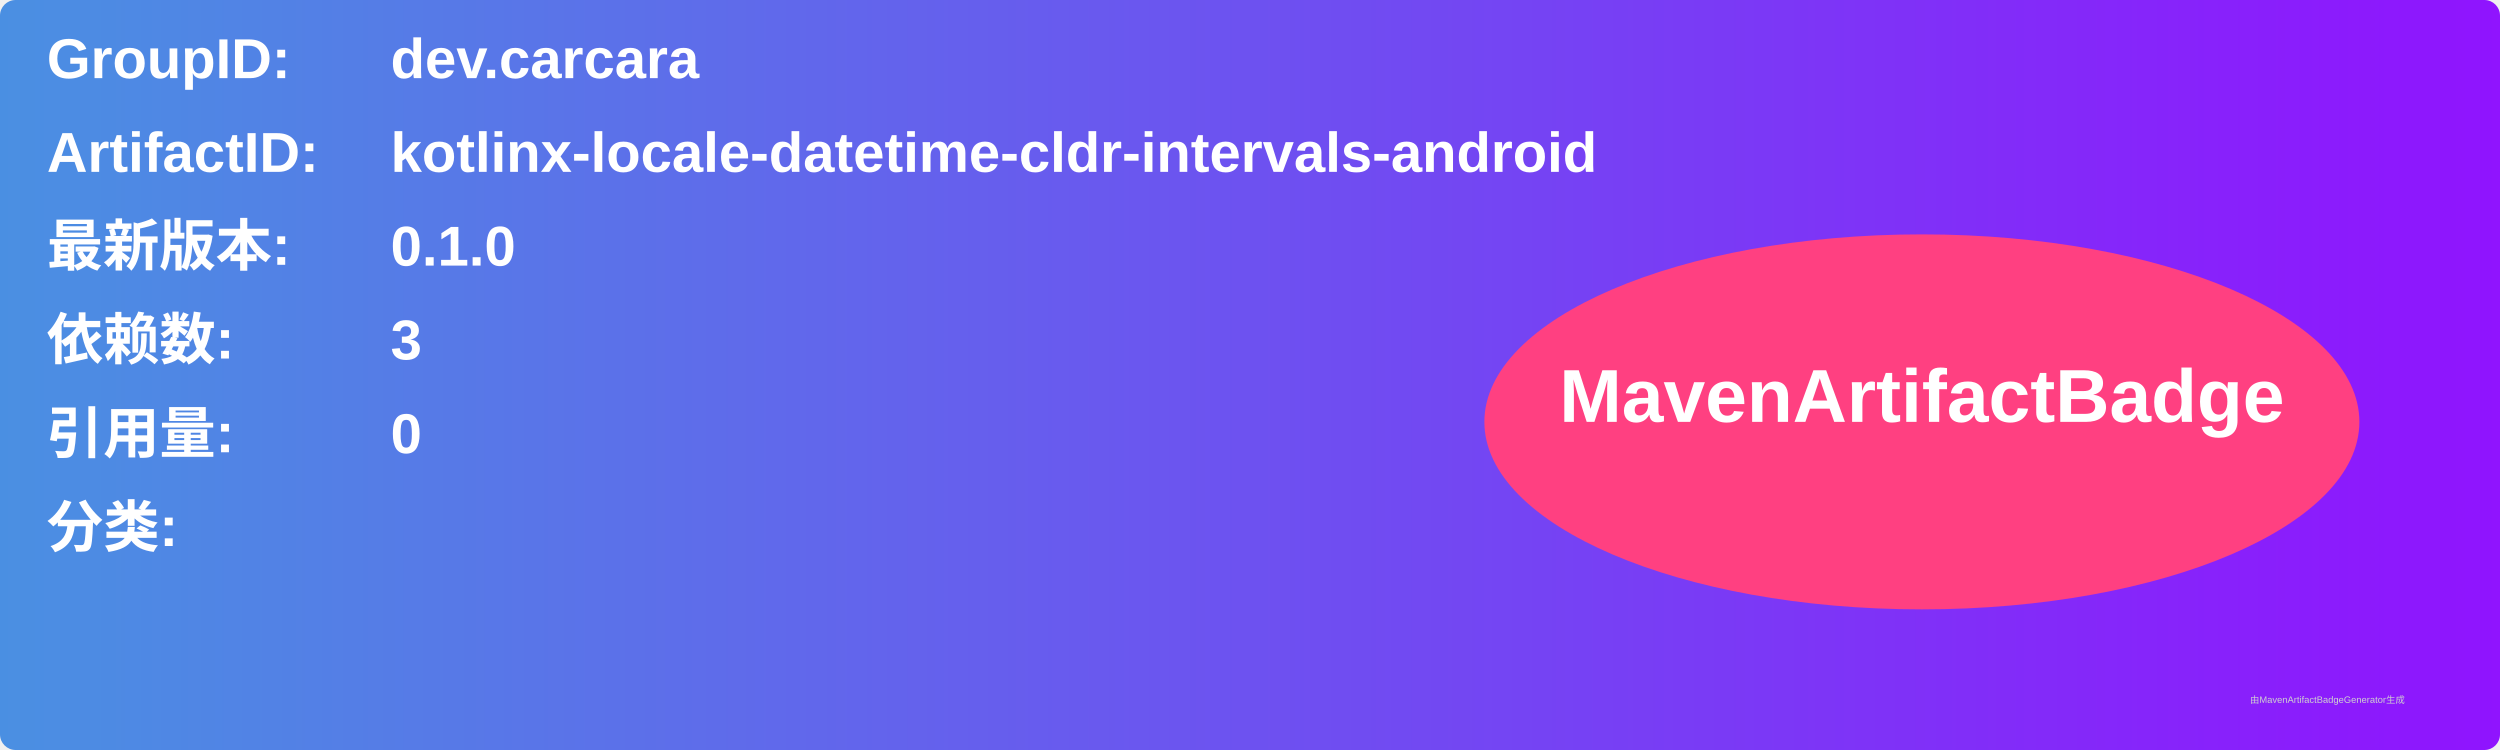
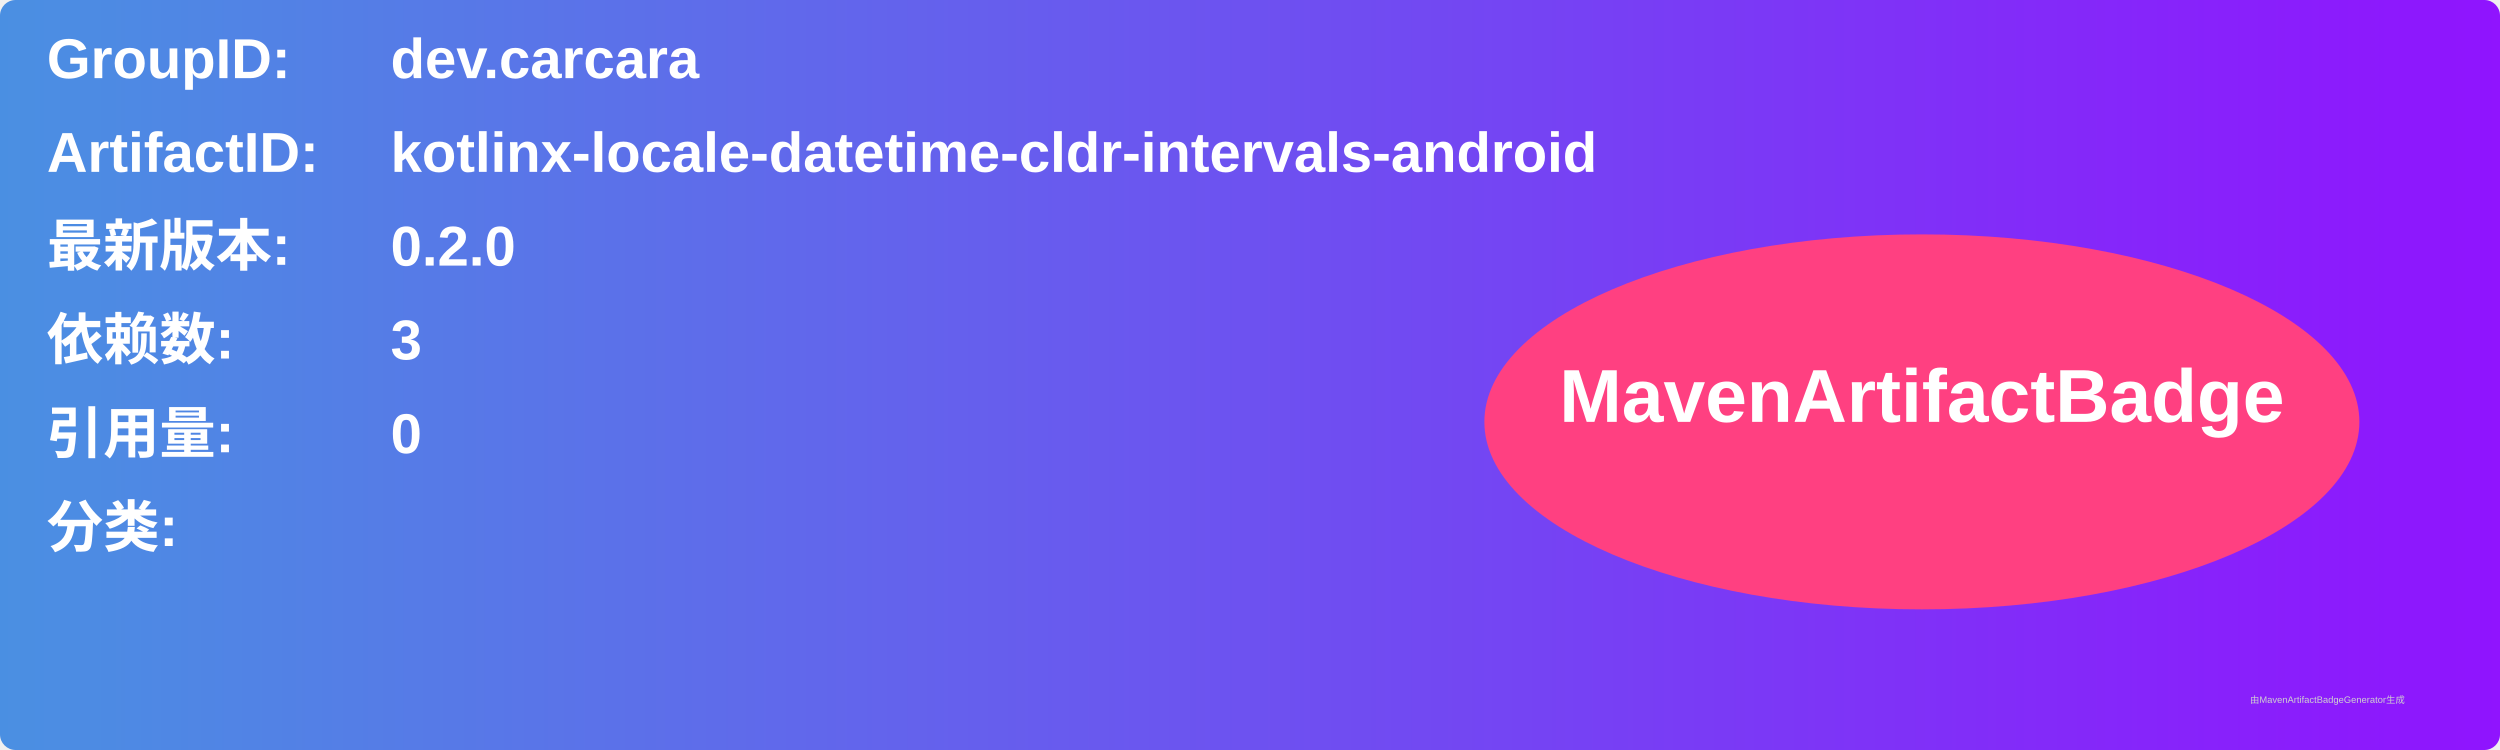
<svg xmlns="http://www.w3.org/2000/svg" width="800" height="240" viewBox="0 0 800 240">
  <linearGradient id="grad" x1="0%" y1="0%" x2="100%" y2="0%">
    <stop offset="0%" stop-color="#4a90e2" />
    <stop offset="100%" stop-color="#9013fe" />
  </linearGradient>
  <rect width="100%" height="100%" rx="5" ry="5" fill="url(#grad)" />
  <g transform="translate(15, 15)">
    <text x="0" y="10" font-family="Arial" font-size="18" fill="white" font-weight="bold" width="260">GroupID:</text>
    <text x="110" y="10" font-family="Arial" font-size="18" fill="white" font-weight="bold" width="460">dev.carcara</text>
    <text x="0" y="40" font-family="Arial" font-size="18" fill="white" font-weight="bold" width="260">ArtifactID:</text>
    <text x="110" y="40" font-family="Arial" font-size="18" fill="white" font-weight="bold" width="460">kotlinx-locale-datetime-cldr-intervals-android</text>
    <text x="0" y="70" font-family="Arial" font-size="18" fill="white" font-weight="bold">最新版本:</text>
    <text x="110" y="70" font-family="Arial" font-size="18" fill="white" font-weight="bold">
-       <tspan font-weight="bold">0.1.0</tspan>
+       <tspan font-weight="bold">0.2.0</tspan>
    </text>
    <text x="0" y="100" font-family="Arial" font-size="18" fill="white" font-weight="bold">依赖数: </text>
    <text x="110" y="100" font-family="Arial" font-size="18" fill="white">
      <tspan font-weight="bold">3</tspan>
    </text>
    <text x="0" y="130" font-family="Arial" font-size="18" fill="white" font-weight="bold">引用量: </text>
    <text x="110" y="130" font-family="Arial" font-size="18" fill="white">
      <tspan font-weight="bold">0</tspan>
    </text>
    <text x="0" y="160" font-family="Arial" font-size="18" fill="white" font-weight="bold">分类:</text>
    <text x="10" y="190" font-family="Arial" font-size="10" fill="white">
      <tspan font-weight="bold" />
    </text>
    <ellipse cx="600" cy="120" rx="140" ry="60" fill="#ff4081" />
    <text x="600" y="120" text-anchor="middle" font-family="Arial" font-size="24" fill="white" font-weight="bold">MavenArtifactBadge</text>
  </g>
  <text x="720" y="225" font-family="Arial" font-size="3" fill="#d0d0d0">由MavenArtifactBadgeGenerator生成</text>
</svg>
